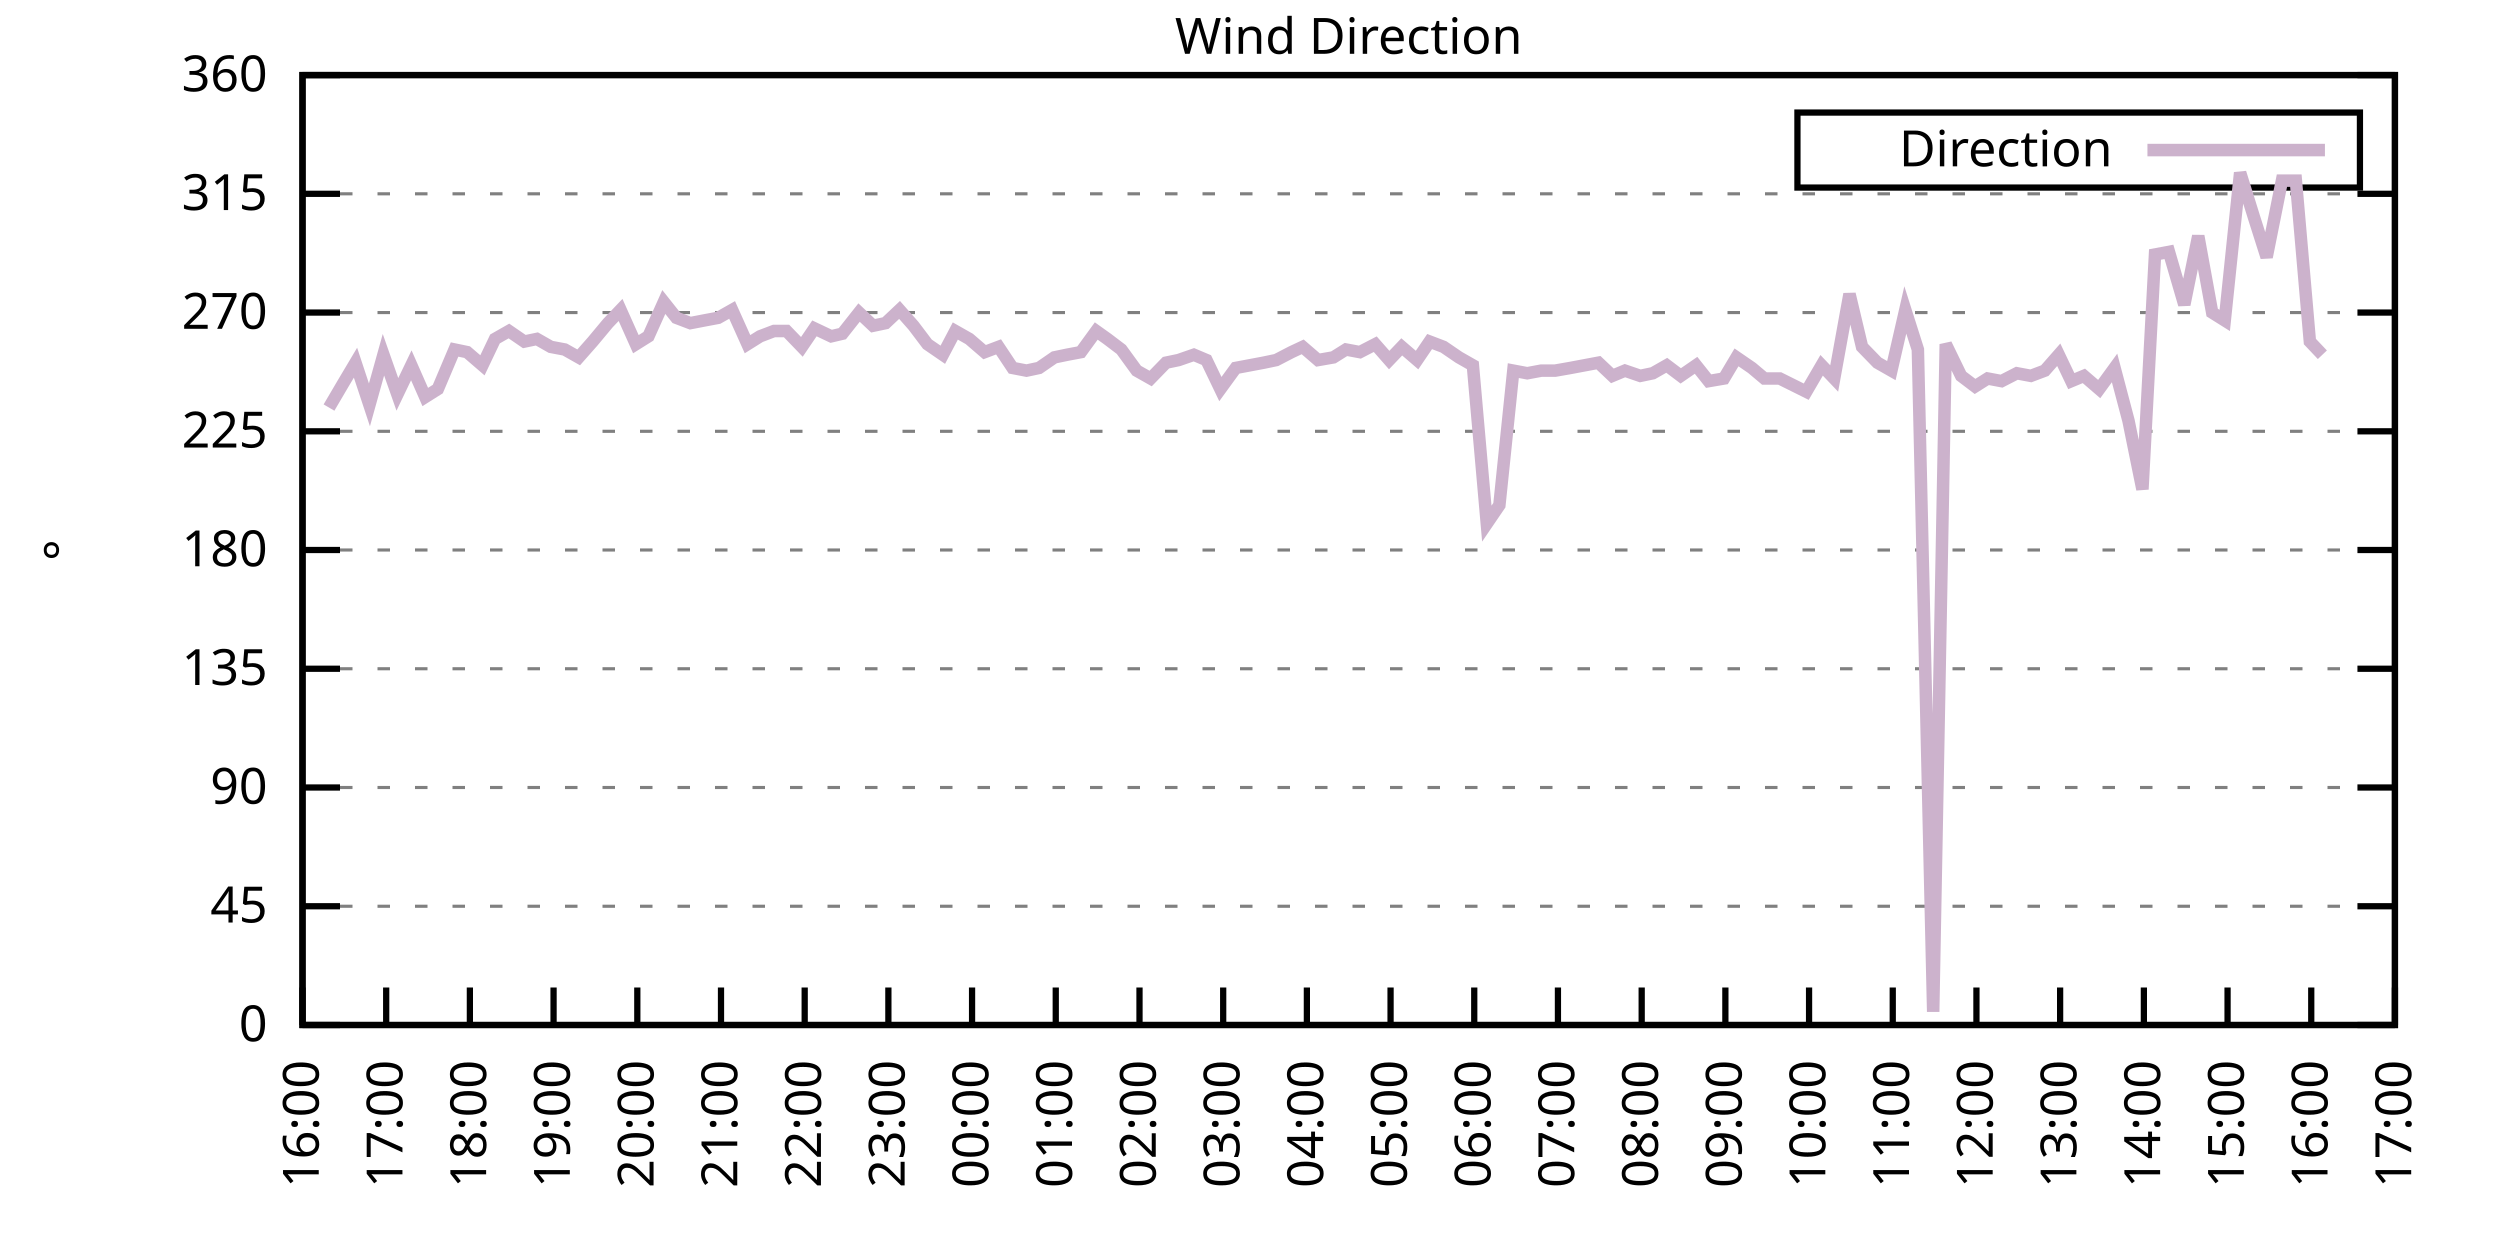
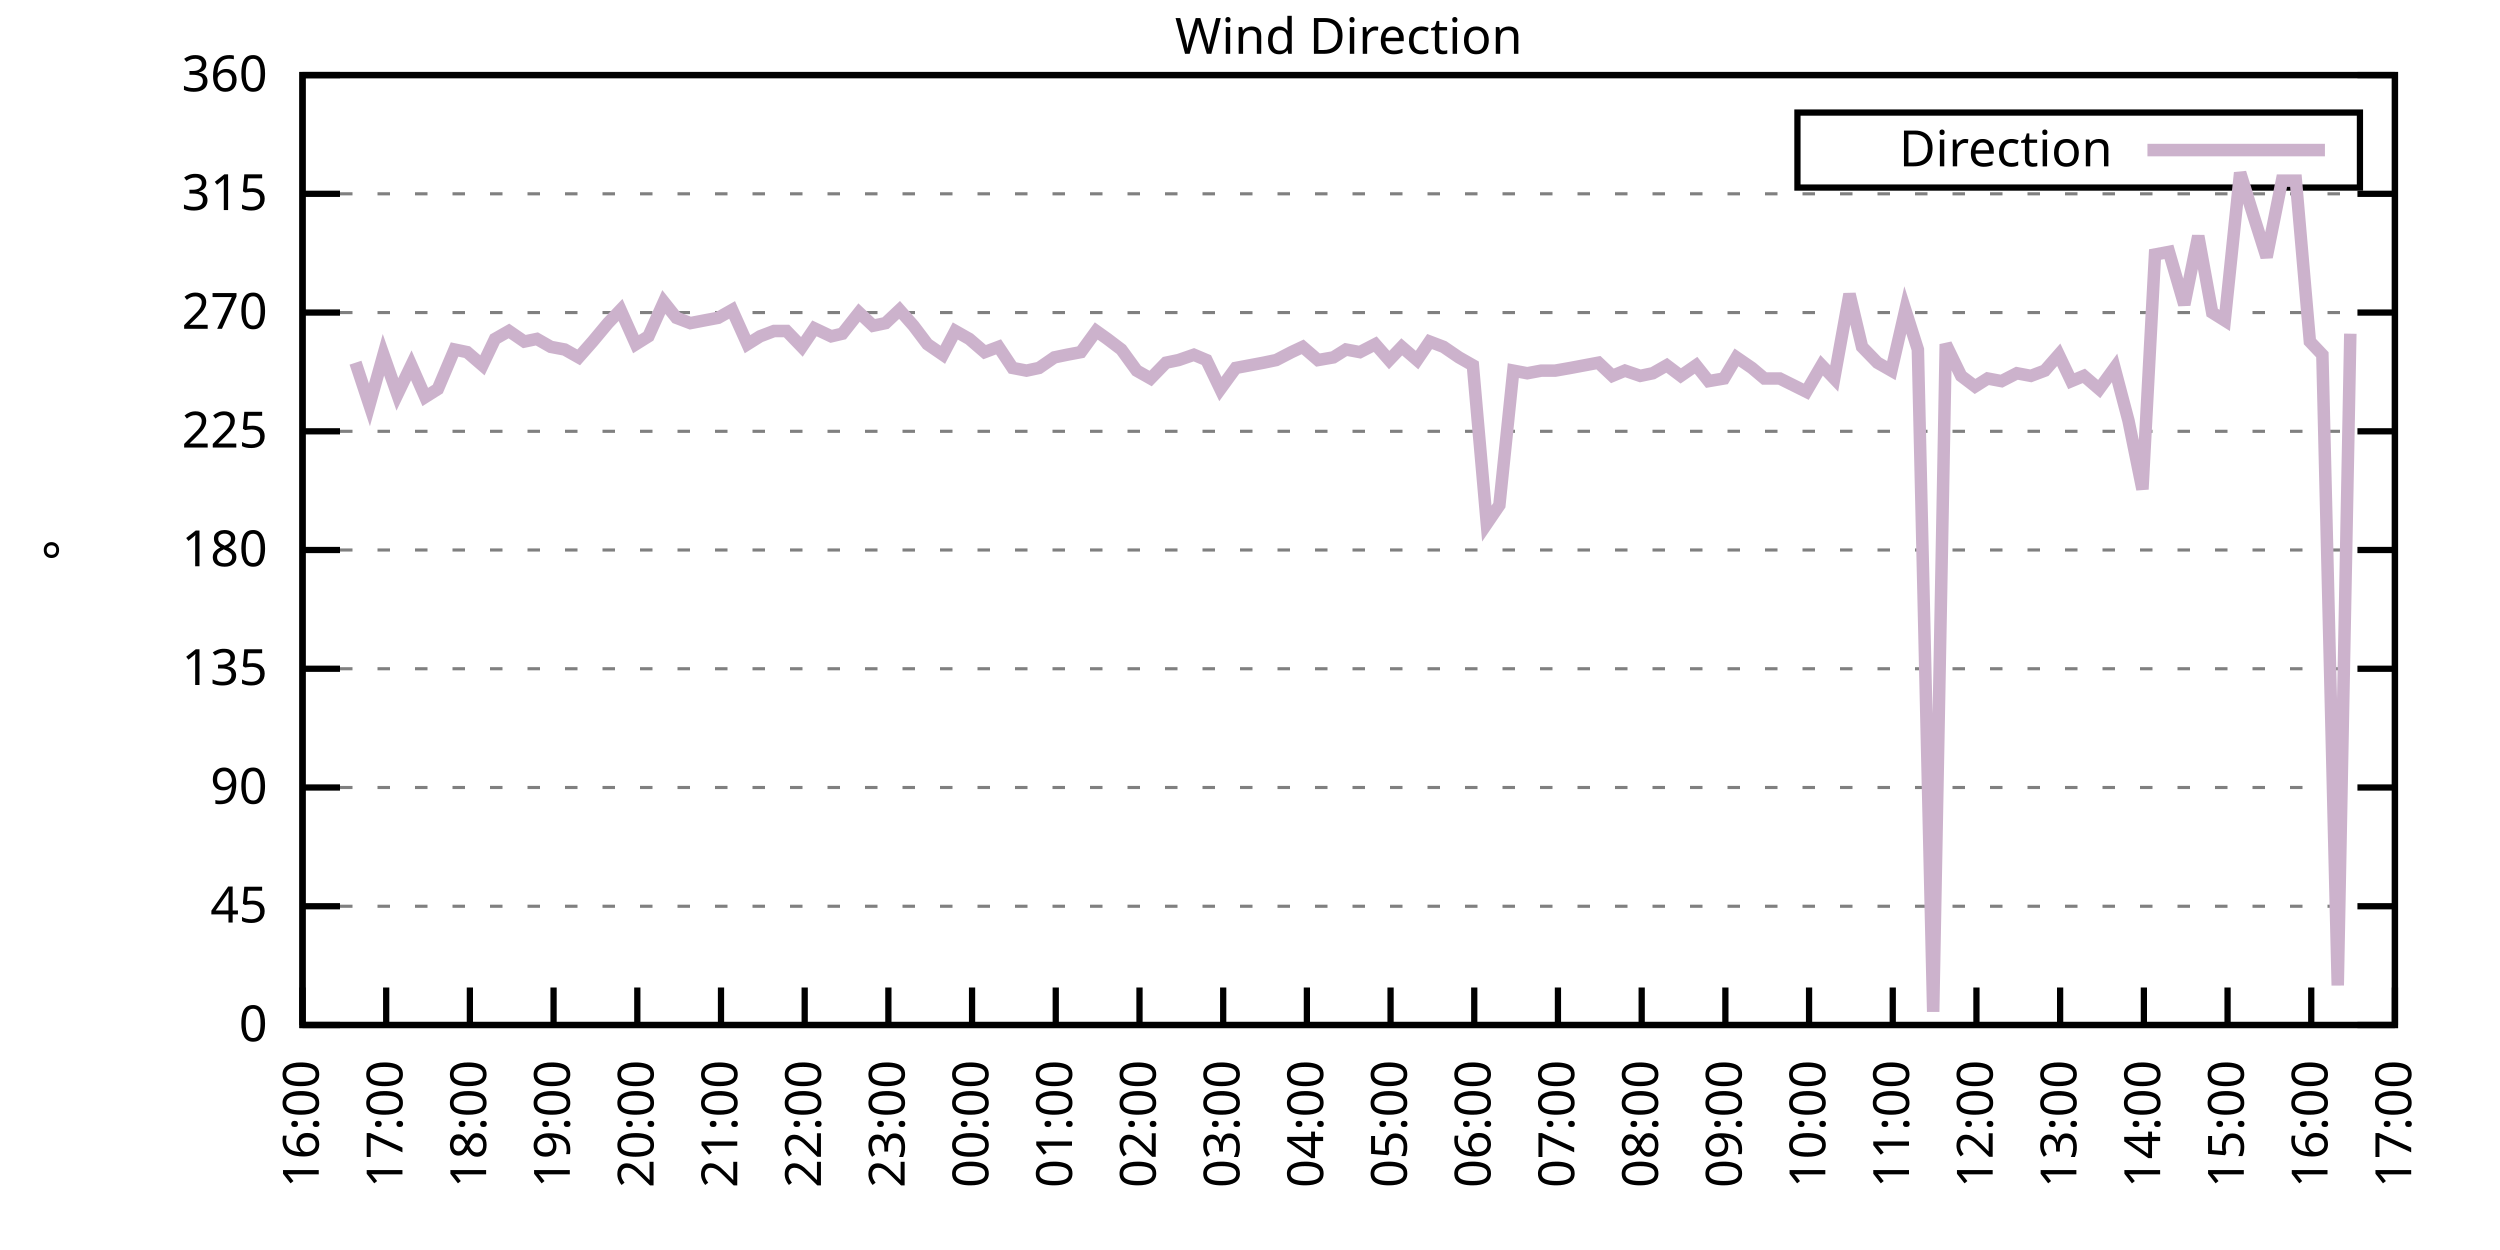
<svg xmlns="http://www.w3.org/2000/svg" xmlns:xlink="http://www.w3.org/1999/xlink" width="400" height="200" viewBox="0 0 400 200">
  <g id="gnuplot_canvas">
    <rect x="0" y="0" width="400" height="200" fill="none" />
    <defs>
      <circle id="gpDot" r="0.5" stroke-width="0.5" stroke="currentColor" />
      <path id="gpPt0" stroke-width="0.333" stroke="currentColor" d="M-1,0 h2 M0,-1 v2" />
      <path id="gpPt1" stroke-width="0.333" stroke="currentColor" d="M-1,-1 L1,1 M1,-1 L-1,1" />
      <path id="gpPt2" stroke-width="0.333" stroke="currentColor" d="M-1,0 L1,0 M0,-1 L0,1 M-1,-1 L1,1 M-1,1 L1,-1" />
      <rect id="gpPt3" stroke-width="0.333" stroke="currentColor" x="-1" y="-1" width="2" height="2" />
      <rect id="gpPt4" stroke-width="0.333" stroke="currentColor" fill="currentColor" x="-1" y="-1" width="2" height="2" />
      <circle id="gpPt5" stroke-width="0.333" stroke="currentColor" cx="0" cy="0" r="1" />
      <use xlink:href="#gpPt5" id="gpPt6" fill="currentColor" stroke="none" />
      <path id="gpPt7" stroke-width="0.333" stroke="currentColor" d="M0,-1.33 L-1.33,0.67 L1.33,0.67 z" />
      <use xlink:href="#gpPt7" id="gpPt8" fill="currentColor" stroke="none" />
      <use xlink:href="#gpPt7" id="gpPt9" stroke="currentColor" transform="rotate(180)" />
      <use xlink:href="#gpPt9" id="gpPt10" fill="currentColor" stroke="none" />
      <use xlink:href="#gpPt3" id="gpPt11" stroke="currentColor" transform="rotate(45)" />
      <use xlink:href="#gpPt11" id="gpPt12" fill="currentColor" stroke="none" />
      <path id="gpPt13" stroke-width="0.333" stroke="currentColor" d="M0,1.330 L1.265,0.411 L0.782,-1.067 L-0.782,-1.076 L-1.265,0.411 z" />
      <use xlink:href="#gpPt13" id="gpPt14" fill="currentColor" stroke="none" />
      <filter id="textbox" filterUnits="objectBoundingBox" x="0" y="0" height="1" width="1">
        <feFlood flood-color="white" flood-opacity="1" result="bgnd" />
        <feComposite in="SourceGraphic" in2="bgnd" operator="atop" />
      </filter>
      <filter id="greybox" filterUnits="objectBoundingBox" x="0" y="0" height="1" width="1">
        <feFlood flood-color="lightgrey" flood-opacity="1" result="grey" />
        <feComposite in="SourceGraphic" in2="grey" operator="atop" />
      </filter>
    </defs>
    <g fill="none" color="white" stroke="currentColor" stroke-width="1.00" stroke-linecap="butt" stroke-linejoin="miter">
</g>
    <g fill="none" color="black" stroke="currentColor" stroke-width="1.00" stroke-linecap="butt" stroke-linejoin="miter">
      <g stroke="none" shape-rendering="crispEdges">
        <polygon fill="rgb(255, 255, 255)" points="48.40,164.00 383.18,164.00 383.18,12.02 48.40,12.02 " />
      </g>
    </g>
    <g fill="none" color="black" stroke="currentColor" stroke-width="1.00" stroke-linecap="butt" stroke-linejoin="miter">
</g>
    <g fill="none" color="black" stroke="black" stroke-width="0.50" stroke-linecap="butt" stroke-linejoin="miter">
</g>
    <g fill="none" color="gray" stroke="currentColor" stroke-width="0.50" stroke-linecap="butt" stroke-linejoin="miter">
      <path stroke="gray" stroke-dasharray="2,4" class="gridline" d="M48.40,164.00 L383.19,164.00  " />
    </g>
    <g fill="none" color="gray" stroke="gray" stroke-width="1.00" stroke-linecap="butt" stroke-linejoin="miter">
</g>
    <g fill="none" color="black" stroke="currentColor" stroke-width="1.00" stroke-linecap="butt" stroke-linejoin="miter">
      <path stroke="black" d="M48.40,164.00 L54.40,164.00 M383.19,164.00 L377.19,164.00  " />
      <g transform="translate(42.80,166.60)" stroke="none" fill="black" font-family="Sans" font-size="8.00" text-anchor="end">
        <text>
          <tspan font-family="Sans"> 0</tspan>
        </text>
      </g>
    </g>
    <g fill="none" color="black" stroke="currentColor" stroke-width="1.00" stroke-linecap="butt" stroke-linejoin="miter">
</g>
    <g fill="none" color="black" stroke="black" stroke-width="0.50" stroke-linecap="butt" stroke-linejoin="miter">
</g>
    <g fill="none" color="gray" stroke="currentColor" stroke-width="0.50" stroke-linecap="butt" stroke-linejoin="miter">
      <path stroke="gray" stroke-dasharray="2,4" class="gridline" d="M48.40,145.00 L383.19,145.00  " />
    </g>
    <g fill="none" color="gray" stroke="gray" stroke-width="1.00" stroke-linecap="butt" stroke-linejoin="miter">
</g>
    <g fill="none" color="black" stroke="currentColor" stroke-width="1.00" stroke-linecap="butt" stroke-linejoin="miter">
      <path stroke="black" d="M48.40,145.00 L54.40,145.00 M383.19,145.00 L377.19,145.00  " />
      <g transform="translate(42.80,147.60)" stroke="none" fill="black" font-family="Sans" font-size="8.00" text-anchor="end">
        <text>
          <tspan font-family="Sans"> 45</tspan>
        </text>
      </g>
    </g>
    <g fill="none" color="black" stroke="currentColor" stroke-width="1.00" stroke-linecap="butt" stroke-linejoin="miter">
</g>
    <g fill="none" color="black" stroke="black" stroke-width="0.50" stroke-linecap="butt" stroke-linejoin="miter">
</g>
    <g fill="none" color="gray" stroke="currentColor" stroke-width="0.50" stroke-linecap="butt" stroke-linejoin="miter">
      <path stroke="gray" stroke-dasharray="2,4" class="gridline" d="M48.40,126.00 L383.19,126.00  " />
    </g>
    <g fill="none" color="gray" stroke="gray" stroke-width="1.00" stroke-linecap="butt" stroke-linejoin="miter">
</g>
    <g fill="none" color="black" stroke="currentColor" stroke-width="1.00" stroke-linecap="butt" stroke-linejoin="miter">
      <path stroke="black" d="M48.40,126.00 L54.40,126.00 M383.19,126.00 L377.19,126.00  " />
      <g transform="translate(42.80,128.60)" stroke="none" fill="black" font-family="Sans" font-size="8.00" text-anchor="end">
        <text>
          <tspan font-family="Sans"> 90</tspan>
        </text>
      </g>
    </g>
    <g fill="none" color="black" stroke="currentColor" stroke-width="1.00" stroke-linecap="butt" stroke-linejoin="miter">
</g>
    <g fill="none" color="black" stroke="black" stroke-width="0.50" stroke-linecap="butt" stroke-linejoin="miter">
</g>
    <g fill="none" color="gray" stroke="currentColor" stroke-width="0.50" stroke-linecap="butt" stroke-linejoin="miter">
      <path stroke="gray" stroke-dasharray="2,4" class="gridline" d="M48.40,107.00 L383.19,107.00  " />
    </g>
    <g fill="none" color="gray" stroke="gray" stroke-width="1.00" stroke-linecap="butt" stroke-linejoin="miter">
</g>
    <g fill="none" color="black" stroke="currentColor" stroke-width="1.00" stroke-linecap="butt" stroke-linejoin="miter">
      <path stroke="black" d="M48.40,107.00 L54.40,107.00 M383.19,107.00 L377.19,107.00  " />
      <g transform="translate(42.80,109.60)" stroke="none" fill="black" font-family="Sans" font-size="8.00" text-anchor="end">
        <text>
          <tspan font-family="Sans"> 135</tspan>
        </text>
      </g>
    </g>
    <g fill="none" color="black" stroke="currentColor" stroke-width="1.00" stroke-linecap="butt" stroke-linejoin="miter">
</g>
    <g fill="none" color="black" stroke="black" stroke-width="0.50" stroke-linecap="butt" stroke-linejoin="miter">
</g>
    <g fill="none" color="gray" stroke="currentColor" stroke-width="0.50" stroke-linecap="butt" stroke-linejoin="miter">
      <path stroke="gray" stroke-dasharray="2,4" class="gridline" d="M48.40,88.00 L383.19,88.00  " />
    </g>
    <g fill="none" color="gray" stroke="gray" stroke-width="1.00" stroke-linecap="butt" stroke-linejoin="miter">
</g>
    <g fill="none" color="black" stroke="currentColor" stroke-width="1.00" stroke-linecap="butt" stroke-linejoin="miter">
      <path stroke="black" d="M48.40,88.00 L54.40,88.00 M383.19,88.00 L377.19,88.00  " />
      <g transform="translate(42.80,90.60)" stroke="none" fill="black" font-family="Sans" font-size="8.00" text-anchor="end">
        <text>
          <tspan font-family="Sans"> 180</tspan>
        </text>
      </g>
    </g>
    <g fill="none" color="black" stroke="currentColor" stroke-width="1.00" stroke-linecap="butt" stroke-linejoin="miter">
</g>
    <g fill="none" color="black" stroke="black" stroke-width="0.50" stroke-linecap="butt" stroke-linejoin="miter">
</g>
    <g fill="none" color="gray" stroke="currentColor" stroke-width="0.50" stroke-linecap="butt" stroke-linejoin="miter">
      <path stroke="gray" stroke-dasharray="2,4" class="gridline" d="M48.40,69.01 L383.19,69.01  " />
    </g>
    <g fill="none" color="gray" stroke="gray" stroke-width="1.00" stroke-linecap="butt" stroke-linejoin="miter">
</g>
    <g fill="none" color="black" stroke="currentColor" stroke-width="1.00" stroke-linecap="butt" stroke-linejoin="miter">
      <path stroke="black" d="M48.40,69.01 L54.40,69.01 M383.19,69.01 L377.19,69.01  " />
      <g transform="translate(42.80,71.61)" stroke="none" fill="black" font-family="Sans" font-size="8.00" text-anchor="end">
        <text>
          <tspan font-family="Sans"> 225</tspan>
        </text>
      </g>
    </g>
    <g fill="none" color="black" stroke="currentColor" stroke-width="1.00" stroke-linecap="butt" stroke-linejoin="miter">
</g>
    <g fill="none" color="black" stroke="black" stroke-width="0.50" stroke-linecap="butt" stroke-linejoin="miter">
</g>
    <g fill="none" color="gray" stroke="currentColor" stroke-width="0.50" stroke-linecap="butt" stroke-linejoin="miter">
      <path stroke="gray" stroke-dasharray="2,4" class="gridline" d="M48.40,50.01 L383.19,50.01  " />
    </g>
    <g fill="none" color="gray" stroke="gray" stroke-width="1.00" stroke-linecap="butt" stroke-linejoin="miter">
</g>
    <g fill="none" color="black" stroke="currentColor" stroke-width="1.00" stroke-linecap="butt" stroke-linejoin="miter">
      <path stroke="black" d="M48.40,50.01 L54.40,50.01 M383.19,50.01 L377.19,50.01  " />
      <g transform="translate(42.80,52.61)" stroke="none" fill="black" font-family="Sans" font-size="8.00" text-anchor="end">
        <text>
          <tspan font-family="Sans"> 270</tspan>
        </text>
      </g>
    </g>
    <g fill="none" color="black" stroke="currentColor" stroke-width="1.00" stroke-linecap="butt" stroke-linejoin="miter">
</g>
    <g fill="none" color="black" stroke="black" stroke-width="0.50" stroke-linecap="butt" stroke-linejoin="miter">
</g>
    <g fill="none" color="gray" stroke="currentColor" stroke-width="0.50" stroke-linecap="butt" stroke-linejoin="miter">
      <path stroke="gray" stroke-dasharray="2,4" class="gridline" d="M48.40,31.01 L383.19,31.01  " />
    </g>
    <g fill="none" color="gray" stroke="gray" stroke-width="1.00" stroke-linecap="butt" stroke-linejoin="miter">
</g>
    <g fill="none" color="black" stroke="currentColor" stroke-width="1.00" stroke-linecap="butt" stroke-linejoin="miter">
      <path stroke="black" d="M48.40,31.01 L54.40,31.01 M383.19,31.01 L377.19,31.01  " />
      <g transform="translate(42.80,33.61)" stroke="none" fill="black" font-family="Sans" font-size="8.00" text-anchor="end">
        <text>
          <tspan font-family="Sans"> 315</tspan>
        </text>
      </g>
    </g>
    <g fill="none" color="black" stroke="currentColor" stroke-width="1.00" stroke-linecap="butt" stroke-linejoin="miter">
</g>
    <g fill="none" color="black" stroke="black" stroke-width="0.50" stroke-linecap="butt" stroke-linejoin="miter">
</g>
    <g fill="none" color="gray" stroke="currentColor" stroke-width="0.50" stroke-linecap="butt" stroke-linejoin="miter">
      <path stroke="gray" stroke-dasharray="2,4" class="gridline" d="M48.40,12.01 L383.19,12.01  " />
    </g>
    <g fill="none" color="gray" stroke="gray" stroke-width="1.00" stroke-linecap="butt" stroke-linejoin="miter">
</g>
    <g fill="none" color="black" stroke="currentColor" stroke-width="1.00" stroke-linecap="butt" stroke-linejoin="miter">
      <path stroke="black" d="M48.40,12.01 L54.40,12.01 M383.19,12.01 L377.19,12.01  " />
      <g transform="translate(42.80,14.61)" stroke="none" fill="black" font-family="Sans" font-size="8.00" text-anchor="end">
        <text>
          <tspan font-family="Sans"> 360</tspan>
        </text>
      </g>
    </g>
    <g fill="none" color="black" stroke="currentColor" stroke-width="1.00" stroke-linecap="butt" stroke-linejoin="miter">
      <path stroke="black" d="M48.40,164.00 L48.40,158.00  " />
      <g transform="translate(51.00,169.60) rotate(270.00)" stroke="none" fill="black" font-family="Sans" font-size="8.00" text-anchor="end">
        <text>
          <tspan font-family="Sans">16:00</tspan>
        </text>
      </g>
    </g>
    <g fill="none" color="black" stroke="currentColor" stroke-width="1.00" stroke-linecap="butt" stroke-linejoin="miter">
      <path stroke="black" d="M61.79,164.00 L61.79,158.00  " />
      <g transform="translate(64.39,169.60) rotate(270.00)" stroke="none" fill="black" font-family="Sans" font-size="8.00" text-anchor="end">
        <text>
          <tspan font-family="Sans">17:00</tspan>
        </text>
      </g>
    </g>
    <g fill="none" color="black" stroke="currentColor" stroke-width="1.00" stroke-linecap="butt" stroke-linejoin="miter">
      <path stroke="black" d="M75.18,164.00 L75.18,158.00  " />
      <g transform="translate(77.78,169.60) rotate(270.00)" stroke="none" fill="black" font-family="Sans" font-size="8.00" text-anchor="end">
        <text>
          <tspan font-family="Sans">18:00</tspan>
        </text>
      </g>
    </g>
    <g fill="none" color="black" stroke="currentColor" stroke-width="1.00" stroke-linecap="butt" stroke-linejoin="miter">
      <path stroke="black" d="M88.57,164.00 L88.57,158.00  " />
      <g transform="translate(91.17,169.60) rotate(270.00)" stroke="none" fill="black" font-family="Sans" font-size="8.00" text-anchor="end">
        <text>
          <tspan font-family="Sans">19:00</tspan>
        </text>
      </g>
    </g>
    <g fill="none" color="black" stroke="currentColor" stroke-width="1.00" stroke-linecap="butt" stroke-linejoin="miter">
      <path stroke="black" d="M101.97,164.00 L101.97,158.00  " />
      <g transform="translate(104.57,169.60) rotate(270.00)" stroke="none" fill="black" font-family="Sans" font-size="8.00" text-anchor="end">
        <text>
          <tspan font-family="Sans">20:00</tspan>
        </text>
      </g>
    </g>
    <g fill="none" color="black" stroke="currentColor" stroke-width="1.00" stroke-linecap="butt" stroke-linejoin="miter">
      <path stroke="black" d="M115.36,164.00 L115.36,158.00  " />
      <g transform="translate(117.96,169.60) rotate(270.00)" stroke="none" fill="black" font-family="Sans" font-size="8.00" text-anchor="end">
        <text>
          <tspan font-family="Sans">21:00</tspan>
        </text>
      </g>
    </g>
    <g fill="none" color="black" stroke="currentColor" stroke-width="1.00" stroke-linecap="butt" stroke-linejoin="miter">
      <path stroke="black" d="M128.75,164.00 L128.75,158.00  " />
      <g transform="translate(131.35,169.60) rotate(270.00)" stroke="none" fill="black" font-family="Sans" font-size="8.00" text-anchor="end">
        <text>
          <tspan font-family="Sans">22:00</tspan>
        </text>
      </g>
    </g>
    <g fill="none" color="black" stroke="currentColor" stroke-width="1.00" stroke-linecap="butt" stroke-linejoin="miter">
      <path stroke="black" d="M142.14,164.00 L142.14,158.00  " />
      <g transform="translate(144.74,169.60) rotate(270.00)" stroke="none" fill="black" font-family="Sans" font-size="8.00" text-anchor="end">
        <text>
          <tspan font-family="Sans">23:00</tspan>
        </text>
      </g>
    </g>
    <g fill="none" color="black" stroke="currentColor" stroke-width="1.00" stroke-linecap="butt" stroke-linejoin="miter">
      <path stroke="black" d="M155.53,164.00 L155.53,158.00  " />
      <g transform="translate(158.13,169.60) rotate(270.00)" stroke="none" fill="black" font-family="Sans" font-size="8.00" text-anchor="end">
        <text>
          <tspan font-family="Sans">00:00</tspan>
        </text>
      </g>
    </g>
    <g fill="none" color="black" stroke="currentColor" stroke-width="1.00" stroke-linecap="butt" stroke-linejoin="miter">
      <path stroke="black" d="M168.92,164.00 L168.92,158.00  " />
      <g transform="translate(171.52,169.60) rotate(270.00)" stroke="none" fill="black" font-family="Sans" font-size="8.00" text-anchor="end">
        <text>
          <tspan font-family="Sans">01:00</tspan>
        </text>
      </g>
    </g>
    <g fill="none" color="black" stroke="currentColor" stroke-width="1.00" stroke-linecap="butt" stroke-linejoin="miter">
      <path stroke="black" d="M182.32,164.00 L182.32,158.00  " />
      <g transform="translate(184.92,169.60) rotate(270.00)" stroke="none" fill="black" font-family="Sans" font-size="8.00" text-anchor="end">
        <text>
          <tspan font-family="Sans">02:00</tspan>
        </text>
      </g>
    </g>
    <g fill="none" color="black" stroke="currentColor" stroke-width="1.00" stroke-linecap="butt" stroke-linejoin="miter">
      <path stroke="black" d="M195.71,164.00 L195.71,158.00  " />
      <g transform="translate(198.31,169.60) rotate(270.00)" stroke="none" fill="black" font-family="Sans" font-size="8.00" text-anchor="end">
        <text>
          <tspan font-family="Sans">03:00</tspan>
        </text>
      </g>
    </g>
    <g fill="none" color="black" stroke="currentColor" stroke-width="1.00" stroke-linecap="butt" stroke-linejoin="miter">
      <path stroke="black" d="M209.10,164.00 L209.10,158.00  " />
      <g transform="translate(211.70,169.60) rotate(270.00)" stroke="none" fill="black" font-family="Sans" font-size="8.00" text-anchor="end">
        <text>
          <tspan font-family="Sans">04:00</tspan>
        </text>
      </g>
    </g>
    <g fill="none" color="black" stroke="currentColor" stroke-width="1.00" stroke-linecap="butt" stroke-linejoin="miter">
      <path stroke="black" d="M222.49,164.00 L222.49,158.00  " />
      <g transform="translate(225.09,169.60) rotate(270.00)" stroke="none" fill="black" font-family="Sans" font-size="8.00" text-anchor="end">
        <text>
          <tspan font-family="Sans">05:00</tspan>
        </text>
      </g>
    </g>
    <g fill="none" color="black" stroke="currentColor" stroke-width="1.00" stroke-linecap="butt" stroke-linejoin="miter">
      <path stroke="black" d="M235.88,164.00 L235.88,158.00  " />
      <g transform="translate(238.48,169.60) rotate(270.00)" stroke="none" fill="black" font-family="Sans" font-size="8.00" text-anchor="end">
        <text>
          <tspan font-family="Sans">06:00</tspan>
        </text>
      </g>
    </g>
    <g fill="none" color="black" stroke="currentColor" stroke-width="1.00" stroke-linecap="butt" stroke-linejoin="miter">
      <path stroke="black" d="M249.27,164.00 L249.27,158.00  " />
      <g transform="translate(251.87,169.60) rotate(270.00)" stroke="none" fill="black" font-family="Sans" font-size="8.00" text-anchor="end">
        <text>
          <tspan font-family="Sans">07:00</tspan>
        </text>
      </g>
    </g>
    <g fill="none" color="black" stroke="currentColor" stroke-width="1.00" stroke-linecap="butt" stroke-linejoin="miter">
      <path stroke="black" d="M262.67,164.00 L262.67,158.00  " />
      <g transform="translate(265.27,169.60) rotate(270.00)" stroke="none" fill="black" font-family="Sans" font-size="8.00" text-anchor="end">
        <text>
          <tspan font-family="Sans">08:00</tspan>
        </text>
      </g>
    </g>
    <g fill="none" color="black" stroke="currentColor" stroke-width="1.00" stroke-linecap="butt" stroke-linejoin="miter">
      <path stroke="black" d="M276.06,164.00 L276.06,158.00  " />
      <g transform="translate(278.66,169.60) rotate(270.00)" stroke="none" fill="black" font-family="Sans" font-size="8.00" text-anchor="end">
        <text>
          <tspan font-family="Sans">09:00</tspan>
        </text>
      </g>
    </g>
    <g fill="none" color="black" stroke="currentColor" stroke-width="1.00" stroke-linecap="butt" stroke-linejoin="miter">
      <path stroke="black" d="M289.45,164.00 L289.45,158.00  " />
      <g transform="translate(292.05,169.60) rotate(270.00)" stroke="none" fill="black" font-family="Sans" font-size="8.00" text-anchor="end">
        <text>
          <tspan font-family="Sans">10:00</tspan>
        </text>
      </g>
    </g>
    <g fill="none" color="black" stroke="currentColor" stroke-width="1.00" stroke-linecap="butt" stroke-linejoin="miter">
      <path stroke="black" d="M302.84,164.00 L302.84,158.00  " />
      <g transform="translate(305.44,169.60) rotate(270.00)" stroke="none" fill="black" font-family="Sans" font-size="8.00" text-anchor="end">
        <text>
          <tspan font-family="Sans">11:00</tspan>
        </text>
      </g>
    </g>
    <g fill="none" color="black" stroke="currentColor" stroke-width="1.00" stroke-linecap="butt" stroke-linejoin="miter">
      <path stroke="black" d="M316.23,164.00 L316.23,158.00  " />
      <g transform="translate(318.83,169.60) rotate(270.00)" stroke="none" fill="black" font-family="Sans" font-size="8.00" text-anchor="end">
        <text>
          <tspan font-family="Sans">12:00</tspan>
        </text>
      </g>
    </g>
    <g fill="none" color="black" stroke="currentColor" stroke-width="1.00" stroke-linecap="butt" stroke-linejoin="miter">
      <path stroke="black" d="M329.62,164.00 L329.62,158.00  " />
      <g transform="translate(332.22,169.60) rotate(270.00)" stroke="none" fill="black" font-family="Sans" font-size="8.00" text-anchor="end">
        <text>
          <tspan font-family="Sans">13:00</tspan>
        </text>
      </g>
    </g>
    <g fill="none" color="black" stroke="currentColor" stroke-width="1.00" stroke-linecap="butt" stroke-linejoin="miter">
      <path stroke="black" d="M343.02,164.00 L343.02,158.00  " />
      <g transform="translate(345.62,169.60) rotate(270.00)" stroke="none" fill="black" font-family="Sans" font-size="8.00" text-anchor="end">
        <text>
          <tspan font-family="Sans">14:00</tspan>
        </text>
      </g>
    </g>
    <g fill="none" color="black" stroke="currentColor" stroke-width="1.00" stroke-linecap="butt" stroke-linejoin="miter">
      <path stroke="black" d="M356.41,164.00 L356.41,158.00  " />
      <g transform="translate(359.01,169.60) rotate(270.00)" stroke="none" fill="black" font-family="Sans" font-size="8.00" text-anchor="end">
        <text>
          <tspan font-family="Sans">15:00</tspan>
        </text>
      </g>
    </g>
    <g fill="none" color="black" stroke="currentColor" stroke-width="1.00" stroke-linecap="butt" stroke-linejoin="miter">
      <path stroke="black" d="M369.80,164.00 L369.80,158.00  " />
      <g transform="translate(372.40,169.60) rotate(270.00)" stroke="none" fill="black" font-family="Sans" font-size="8.00" text-anchor="end">
        <text>
          <tspan font-family="Sans">16:00</tspan>
        </text>
      </g>
    </g>
    <g fill="none" color="black" stroke="currentColor" stroke-width="1.00" stroke-linecap="butt" stroke-linejoin="miter">
      <path stroke="black" d="M383.19,164.00 L383.19,158.00  " />
      <g transform="translate(385.79,169.60) rotate(270.00)" stroke="none" fill="black" font-family="Sans" font-size="8.00" text-anchor="end">
        <text>
          <tspan font-family="Sans">17:00</tspan>
        </text>
      </g>
    </g>
    <g fill="none" color="black" stroke="currentColor" stroke-width="1.00" stroke-linecap="butt" stroke-linejoin="miter">
</g>
    <g fill="none" color="black" stroke="currentColor" stroke-width="1.00" stroke-linecap="butt" stroke-linejoin="miter">
      <path stroke="black" d="M48.40,12.01 L48.40,164.00 L383.19,164.00 L383.19,12.01 L48.40,12.01 Z  " />
    </g>
    <g fill="none" color="black" stroke="currentColor" stroke-width="1.00" stroke-linecap="butt" stroke-linejoin="miter">
</g>
    <g fill="none" color="black" stroke="currentColor" stroke-width="1.00" stroke-linecap="butt" stroke-linejoin="miter">
      <path stroke="black" d="M287.59,30.01 L287.59,18.01 L377.59,18.01 L377.59,30.01 L287.59,30.01 Z  " />
    </g>
    <g id="Wind_direction_plot_1">
      <g fill="none" color="white" stroke="black" stroke-width="2.00" stroke-linecap="butt" stroke-linejoin="miter">
</g>
      <g fill="none" color="black" stroke="currentColor" stroke-width="2.00" stroke-linecap="butt" stroke-linejoin="miter">
        <g transform="translate(337.99,26.61)" stroke="none" fill="black" font-family="Sans" font-size="8.00" text-anchor="end">
          <text>
            <tspan font-family="Sans">Direction</tspan>
          </text>
        </g>
      </g>
      <g fill="none" color="black" stroke="currentColor" stroke-width="2.00" stroke-linecap="butt" stroke-linejoin="miter">
-         <path stroke="rgb(204, 178, 204)" d="M343.59,24.01 L371.99,24.01 M52.64,65.21 L54.87,61.41 L56.88,58.03 L59.11,64.78 L61.35,56.76 L63.58,63.10   L65.81,58.45 L68.04,63.52 L70.05,62.25 L72.73,55.92 L74.74,56.34 L77.19,58.45 L79.20,54.23 L81.43,52.96   L83.89,54.65 L85.90,54.23 L88.13,55.50 L90.36,55.92 L92.59,57.18 L94.82,54.65 L97.28,51.70 L99.29,49.59   L101.74,55.07 L103.75,53.81 L106.21,48.32 L108.22,50.85 L110.45,51.70 L112.68,51.27 L114.91,50.85 L117.14,49.59   L119.60,55.07 L121.61,53.81 L123.84,52.96 L125.85,52.96 L128.30,55.50 L130.31,52.54 L132.99,53.81 L134.78,53.39   L137.45,50.01 L139.69,52.12 L141.69,51.70 L143.93,49.59 L146.16,52.12 L148.39,55.07 L150.85,56.76 L152.85,52.96   L155.09,54.23 L157.54,56.34 L159.77,55.50 L162.01,58.87 L164.24,59.30 L166.25,58.87 L168.70,57.18 L170.71,56.76   L172.94,56.34 L175.40,52.96 L177.18,54.23 L179.41,55.92 L181.87,59.30 L184.10,60.56 L186.56,58.03 L188.57,57.61   L191.02,56.76 L193.03,57.61 L195.26,62.25 L197.72,58.87 L199.95,58.45 L202.18,58.03 L204.19,57.61 L206.64,56.34   L208.43,55.50 L210.88,57.61 L213.34,57.18 L215.35,55.92 L217.58,56.34 L220.04,55.07 L222.27,57.61 L224.28,55.50   L226.73,57.61 L228.74,54.65 L230.97,55.50 L233.43,57.18 L235.66,58.45 L237.89,83.78 L239.90,80.83 L242.13,59.30   L244.36,59.72 L246.60,59.30 L248.83,59.30 L251.28,58.87 L253.51,58.45 L255.75,58.03 L257.98,60.14 L259.99,59.30   L262.44,60.14 L264.45,59.72 L266.68,58.45 L268.92,60.14 L271.37,58.45 L273.38,60.98 L275.83,60.56 L277.84,57.18   L280.30,58.87 L282.31,60.56 L284.76,60.56 L289.00,62.67 L291.46,58.45 L293.47,60.56 L295.92,47.05 L297.93,55.50   L300.39,58.03 L302.62,59.30 L304.85,49.59 L306.86,55.92 L309.31,161.89 L311.32,55.07 L313.78,60.14 L316.01,61.83   L318.02,60.56 L320.25,60.98 L322.70,59.72 L324.94,60.14 L327.17,59.30 L329.40,56.76 L331.41,60.98 L333.42,60.14   L335.87,62.25 L338.33,58.87 L340.56,67.32 L342.79,78.29 L344.80,40.72 L347.03,40.30 L349.49,48.74 L351.72,37.76   L353.95,50.01 L355.96,51.27 L358.42,27.63 L360.65,34.81 L362.66,41.14 L365.11,28.90 L367.34,28.90 L369.58,54.65   L371.58,56.76  " />
+         <path stroke="rgb(204, 178, 204)" d="M343.59,24.01 L371.99,24.01 M56.88,58.03 L59.11,64.78 L61.35,56.76 L63.58,63.10 L65.81,58.45 L68.04,63.52   L70.05,62.25 L72.73,55.92 L74.74,56.34 L77.19,58.45 L79.20,54.23 L81.43,52.96 L83.89,54.65 L85.90,54.23   L88.13,55.50 L90.36,55.92 L92.59,57.18 L94.82,54.65 L97.28,51.70 L99.29,49.59 L101.74,55.07 L103.75,53.81   L106.21,48.32 L108.22,50.85 L110.45,51.70 L112.68,51.27 L114.91,50.85 L117.14,49.59 L119.60,55.07 L121.61,53.81   L123.84,52.96 L125.85,52.96 L128.30,55.50 L130.31,52.54 L132.99,53.81 L134.78,53.39 L137.45,50.01 L139.69,52.12   L141.69,51.70 L143.93,49.59 L146.16,52.12 L148.39,55.07 L150.85,56.76 L152.85,52.96 L155.09,54.23 L157.54,56.34   L159.77,55.50 L162.01,58.87 L164.24,59.30 L166.25,58.87 L168.70,57.18 L170.71,56.76 L172.94,56.34 L175.40,52.96   L177.18,54.23 L179.41,55.92 L181.87,59.30 L184.10,60.56 L186.56,58.03 L188.57,57.61 L191.02,56.76 L193.03,57.61   L195.26,62.25 L197.72,58.87 L199.95,58.45 L202.18,58.03 L204.19,57.61 L206.64,56.34 L208.43,55.50 L210.88,57.61   L213.34,57.18 L215.35,55.92 L217.58,56.34 L220.04,55.07 L222.27,57.61 L224.28,55.50 L226.73,57.61 L228.74,54.65   L230.97,55.50 L233.43,57.18 L235.66,58.45 L237.89,83.78 L239.90,80.83 L242.13,59.30 L244.36,59.72 L246.60,59.30   L248.83,59.30 L251.28,58.87 L253.51,58.45 L255.75,58.03 L257.98,60.14 L259.99,59.30 L262.44,60.14 L264.45,59.72   L266.68,58.45 L268.92,60.14 L271.37,58.45 L273.38,60.98 L275.83,60.56 L277.84,57.18 L280.30,58.87 L282.31,60.56   L284.76,60.56 L289.00,62.67 L291.46,58.45 L293.47,60.56 L295.92,47.05 L297.93,55.50 L300.39,58.03 L302.62,59.30   L304.85,49.59 L306.86,55.92 L309.31,161.89 L311.32,55.07 L313.78,60.14 L316.01,61.83 L318.02,60.56 L320.25,60.98   L322.70,59.72 L324.94,60.14 L327.17,59.30 L329.40,56.76 L331.41,60.98 L333.42,60.14 L335.87,62.25 L338.33,58.87   L340.56,67.32 L342.79,78.29 L344.80,40.72 L347.03,40.30 L349.49,48.74 L351.72,37.76 L353.95,50.01 L355.96,51.27   L358.42,27.63 L360.65,34.81 L362.66,41.14 L365.11,28.90 L367.34,28.90 L369.58,54.65 L371.58,56.76 L374.04,157.67   L376.05,53.39  " />
      </g>
    </g>
    <g fill="none" color="black" stroke="currentColor" stroke-width="2.00" stroke-linecap="butt" stroke-linejoin="miter">
</g>
    <g fill="none" color="black" stroke="black" stroke-width="1.00" stroke-linecap="butt" stroke-linejoin="miter">
</g>
    <g fill="none" color="black" stroke="currentColor" stroke-width="1.00" stroke-linecap="butt" stroke-linejoin="miter">
      <path stroke="black" d="M48.40,12.01 L48.40,164.00 L383.19,164.00 L383.19,12.01 L48.40,12.01 Z  " />
      <g transform="translate(12.80,88.01) rotate(270.00)" stroke="none" fill="black" font-family="Sans" font-size="8.00" text-anchor="middle">
        <text>
          <tspan font-family="Sans">°</tspan>
        </text>
      </g>
    </g>
    <g fill="none" color="black" stroke="currentColor" stroke-width="1.00" stroke-linecap="butt" stroke-linejoin="miter">
</g>
    <g fill="none" color="black" stroke="currentColor" stroke-width="1.00" stroke-linecap="butt" stroke-linejoin="miter">
      <g transform="translate(215.79,8.61)" stroke="none" fill="black" font-family="Sans" font-size="8.00" text-anchor="middle">
        <text>
          <tspan font-family="Sans">Wind Direction</tspan>
        </text>
      </g>
    </g>
    <g fill="none" color="black" stroke="currentColor" stroke-width="1.00" stroke-linecap="butt" stroke-linejoin="miter">
</g>
  </g>
</svg>
